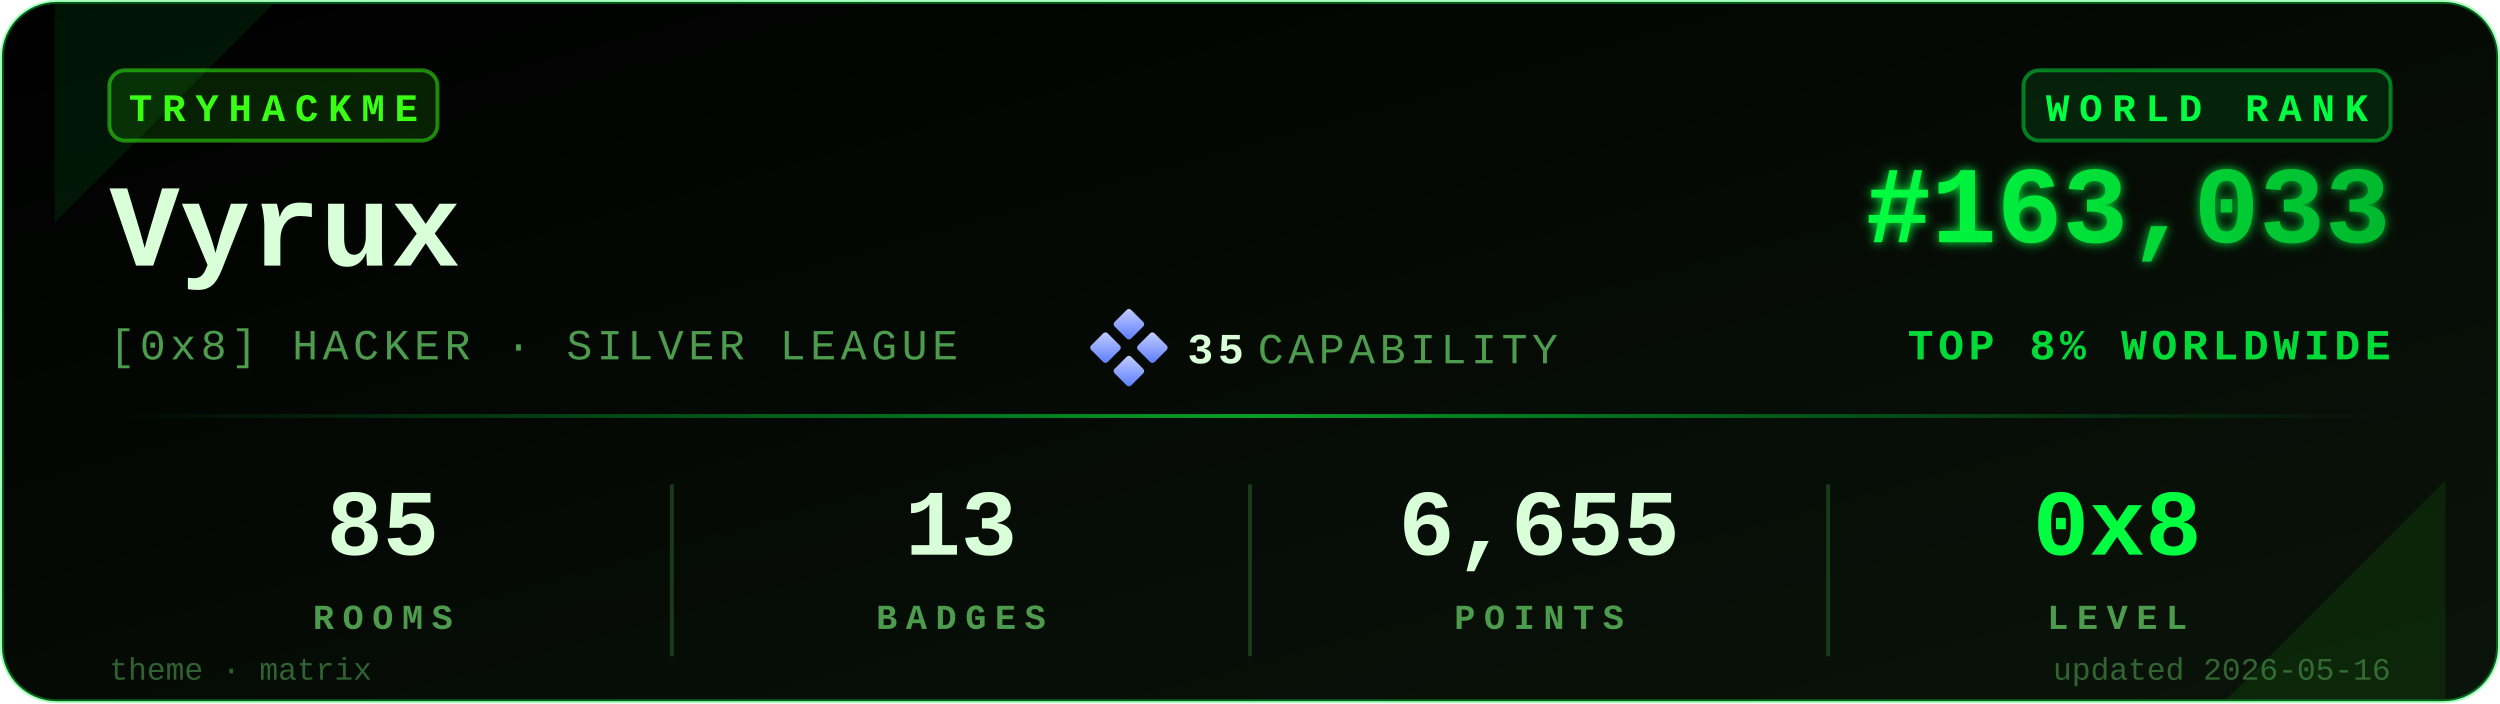
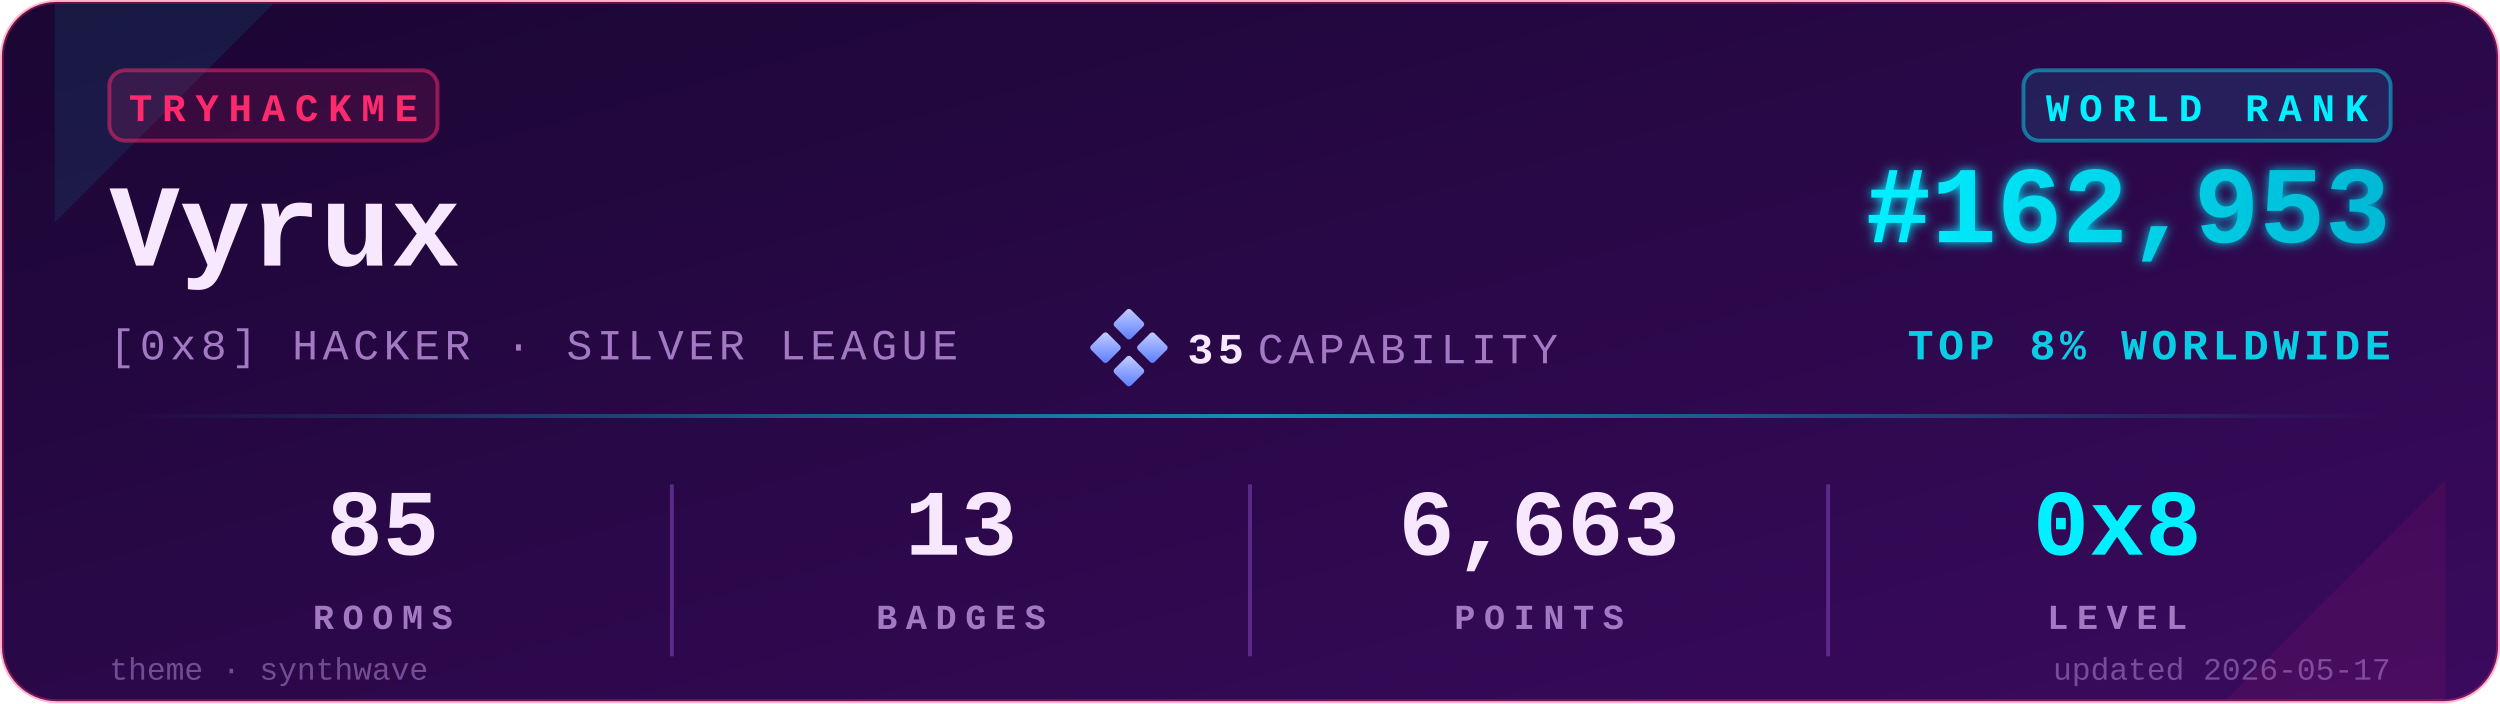
<svg xmlns="http://www.w3.org/2000/svg" viewBox="0 0 640 180" width="640" height="180" role="img" aria-label="TryHackMe stats for Vyrux">
  <defs>
    <linearGradient id="bgGrad" x1="0" y1="0" x2="1" y2="1">
-       <stop offset="0%" stop-color="#000000" />
-       <stop offset="100%" stop-color="#0a140a" />
+       <stop offset="0%" stop-color="#1a0633" />
+       <stop offset="100%" stop-color="#3a0a5e" />
    </linearGradient>
    <linearGradient id="rankGrad" x1="0" y1="0" x2="1" y2="0">
-       <stop offset="0%" stop-color="#00FF41" />
-       <stop offset="100%" stop-color="#00B82E" />
+       <stop offset="0%" stop-color="#00F0FF" />
+       <stop offset="100%" stop-color="#00B8D4" />
    </linearGradient>
    <linearGradient id="accentGrad" x1="0" y1="0" x2="1" y2="0">
-       <stop offset="0%" stop-color="#00FF41" stop-opacity="0" />
-       <stop offset="50%" stop-color="#00FF41" stop-opacity="0.6" />
-       <stop offset="100%" stop-color="#00FF41" stop-opacity="0" />
+       <stop offset="0%" stop-color="#00F0FF" stop-opacity="0" />
+       <stop offset="50%" stop-color="#00F0FF" stop-opacity="0.6" />
+       <stop offset="100%" stop-color="#00F0FF" stop-opacity="0" />
    </linearGradient>
    <linearGradient id="capGrad" x1="0" y1="0" x2="1" y2="1">
      <stop offset="0%" stop-color="#c5cfff" />
      <stop offset="100%" stop-color="#5a7cff" />
    </linearGradient>
    <filter id="glow" x="-20%" y="-20%" width="140%" height="140%">
      <feGaussianBlur stdDeviation="1.4" result="b" />
      <feMerge>
        <feMergeNode in="b" />
        <feMergeNode in="SourceGraphic" />
      </feMerge>
    </filter>
  </defs>
-   <rect x="0.5" y="0.5" width="639" height="179" rx="14" ry="14" fill="url(#bgGrad)" stroke="#00FF41" stroke-opacity="0.35" stroke-width="1" />
-   <path d="M 14,1 L 70,1 L 14,57 Z" fill="#00FF41" opacity="0.08" />
-   <path d="M 626,179 L 570,179 L 626,123 Z" fill="#39FF14" opacity="0.08" />
+   <rect x="0.5" y="0.5" width="639" height="179" rx="14" ry="14" fill="url(#bgGrad)" stroke="#FF2A6D" stroke-opacity="0.35" stroke-width="1" />
+   <path d="M 14,1 L 70,1 L 14,57 Z" fill="#00F0FF" opacity="0.08" />
+   <path d="M 626,179 L 570,179 L 626,123 Z" fill="#FF2A6D" opacity="0.08" />
  <g transform="translate(28,18)">
-     <rect x="0" y="0" width="84" height="18" rx="4" ry="4" fill="#39FF14" fill-opacity="0.12" stroke="#39FF14" stroke-opacity="0.5" />
-     <text x="42" y="13" fill="#39FF14" font-family="ui-monospace,'SF Mono','Menlo','Cascadia Code','Consolas','Liberation Mono',monospace" font-size="10" font-weight="700" letter-spacing="2.5" text-anchor="middle">TRYHACKME</text>
+     <rect x="0" y="0" width="84" height="18" rx="4" ry="4" fill="#FF2A6D" fill-opacity="0.12" stroke="#FF2A6D" stroke-opacity="0.5" />
+     <text x="42" y="13" fill="#FF2A6D" font-family="ui-monospace,'SF Mono','Menlo','Cascadia Code','Consolas','Liberation Mono',monospace" font-size="10" font-weight="700" letter-spacing="2.5" text-anchor="middle">TRYHACKME</text>
  </g>
-   <text x="28" y="68" fill="#D9FFD9" font-family="ui-monospace,'SF Mono','Menlo','Cascadia Code','Consolas','Liberation Mono',monospace" font-size="30" font-weight="700">Vyrux</text>
-   <text x="28" y="92" fill="#4D9C4D" font-family="ui-monospace,'SF Mono','Menlo','Cascadia Code','Consolas','Liberation Mono',monospace" font-size="11" font-weight="500" letter-spacing="1.2">[0x8] HACKER · SILVER LEAGUE</text>
+   <text x="28" y="68" fill="#F8E8FF" font-family="ui-monospace,'SF Mono','Menlo','Cascadia Code','Consolas','Liberation Mono',monospace" font-size="30" font-weight="700">Vyrux</text>
+   <text x="28" y="92" fill="#A479C4" font-family="ui-monospace,'SF Mono','Menlo','Cascadia Code','Consolas','Liberation Mono',monospace" font-size="11" font-weight="500" letter-spacing="1.2">[0x8] HACKER · SILVER LEAGUE</text>
  <g transform="translate(280,80)">
    <rect x="6" y="0" width="6" height="6" rx="0.8" fill="url(#capGrad)" transform="rotate(45 9 3)" />
    <rect x="0" y="6" width="6" height="6" rx="0.8" fill="url(#capGrad)" transform="rotate(45 3 9)" />
    <rect x="12" y="6" width="6" height="6" rx="0.8" fill="url(#capGrad)" transform="rotate(45 15 9)" />
    <rect x="6" y="12" width="6" height="6" rx="0.8" fill="url(#capGrad)" transform="rotate(45 9 15)" />
-     <text x="24" y="13" fill="#D9FFD9" font-family="ui-monospace,'SF Mono','Menlo','Cascadia Code','Consolas','Liberation Mono',monospace" font-size="11" font-weight="700" letter-spacing="1.2">35</text>
-     <text x="42" y="13" fill="#4D9C4D" font-family="ui-monospace,'SF Mono','Menlo','Cascadia Code','Consolas','Liberation Mono',monospace" font-size="11" font-weight="500" letter-spacing="1.2">CAPABILITY</text>
+     <text x="24" y="13" fill="#F8E8FF" font-family="ui-monospace,'SF Mono','Menlo','Cascadia Code','Consolas','Liberation Mono',monospace" font-size="11" font-weight="700" letter-spacing="1.2">35</text>
+     <text x="42" y="13" fill="#A479C4" font-family="ui-monospace,'SF Mono','Menlo','Cascadia Code','Consolas','Liberation Mono',monospace" font-size="11" font-weight="500" letter-spacing="1.2">CAPABILITY</text>
  </g>
  <g transform="translate(612,18)">
-     <rect x="-94" y="0" width="94" height="18" rx="4" ry="4" fill="#00FF41" fill-opacity="0.10" stroke="#00FF41" stroke-opacity="0.45" />
-     <text x="-47" y="13" fill="#00FF41" font-family="ui-monospace,'SF Mono','Menlo','Cascadia Code','Consolas','Liberation Mono',monospace" font-size="10" font-weight="700" letter-spacing="2.5" text-anchor="middle">WORLD RANK</text>
+     <rect x="-94" y="0" width="94" height="18" rx="4" ry="4" fill="#00F0FF" fill-opacity="0.10" stroke="#00F0FF" stroke-opacity="0.45" />
+     <text x="-47" y="13" fill="#00F0FF" font-family="ui-monospace,'SF Mono','Menlo','Cascadia Code','Consolas','Liberation Mono',monospace" font-size="10" font-weight="700" letter-spacing="2.5" text-anchor="middle">WORLD RANK</text>
  </g>
-   <text x="612" y="62" fill="url(#rankGrad)" font-family="ui-monospace,'SF Mono','Menlo','Cascadia Code','Consolas','Liberation Mono',monospace" font-size="28" font-weight="700" text-anchor="end" filter="url(#glow)">#163,033</text>
-   <text x="612" y="92" fill="#00FF41" fill-opacity="0.85" font-family="ui-monospace,'SF Mono','Menlo','Cascadia Code','Consolas','Liberation Mono',monospace" font-size="11" font-weight="600" letter-spacing="1.2" text-anchor="end">TOP 8% WORLDWIDE</text>
+   <text x="612" y="62" fill="url(#rankGrad)" font-family="ui-monospace,'SF Mono','Menlo','Cascadia Code','Consolas','Liberation Mono',monospace" font-size="28" font-weight="700" text-anchor="end" filter="url(#glow)">#162,953</text>
+   <text x="612" y="92" fill="#00F0FF" fill-opacity="0.85" font-family="ui-monospace,'SF Mono','Menlo','Cascadia Code','Consolas','Liberation Mono',monospace" font-size="11" font-weight="600" letter-spacing="1.2" text-anchor="end">TOP 8% WORLDWIDE</text>
  <rect x="28" y="106" width="584" height="1" fill="url(#accentGrad)" />
  <g font-family="ui-monospace,'SF Mono','Menlo','Cascadia Code','Consolas','Liberation Mono',monospace" text-anchor="middle">
-     <text x="98" y="142" fill="#D9FFD9" font-size="24" font-weight="700">85</text>
-     <text x="98" y="161" fill="#4D9C4D" font-size="9" font-weight="600" letter-spacing="2.2">ROOMS</text>
-     <text x="246" y="142" fill="#D9FFD9" font-size="24" font-weight="700">13</text>
-     <text x="246" y="161" fill="#4D9C4D" font-size="9" font-weight="600" letter-spacing="2.2">BADGES</text>
-     <text x="394" y="142" fill="#D9FFD9" font-size="24" font-weight="700">6,655</text>
-     <text x="394" y="161" fill="#4D9C4D" font-size="9" font-weight="600" letter-spacing="2.2">POINTS</text>
-     <text x="542" y="142" fill="#00FF41" font-size="24" font-weight="700">0x8</text>
-     <text x="542" y="161" fill="#4D9C4D" font-size="9" font-weight="600" letter-spacing="2.2">LEVEL</text>
+     <text x="98" y="142" fill="#F8E8FF" font-size="24" font-weight="700">85</text>
+     <text x="98" y="161" fill="#A479C4" font-size="9" font-weight="600" letter-spacing="2.2">ROOMS</text>
+     <text x="246" y="142" fill="#F8E8FF" font-size="24" font-weight="700">13</text>
+     <text x="246" y="161" fill="#A479C4" font-size="9" font-weight="600" letter-spacing="2.2">BADGES</text>
+     <text x="394" y="142" fill="#F8E8FF" font-size="24" font-weight="700">6,663</text>
+     <text x="394" y="161" fill="#A479C4" font-size="9" font-weight="600" letter-spacing="2.2">POINTS</text>
+     <text x="542" y="142" fill="#00F0FF" font-size="24" font-weight="700">0x8</text>
+     <text x="542" y="161" fill="#A479C4" font-size="9" font-weight="600" letter-spacing="2.2">LEVEL</text>
  </g>
-   <line x1="172" y1="124" x2="172" y2="168" stroke="#1a3a1a" stroke-width="1" />
-   <line x1="320" y1="124" x2="320" y2="168" stroke="#1a3a1a" stroke-width="1" />
-   <line x1="468" y1="124" x2="468" y2="168" stroke="#1a3a1a" stroke-width="1" />
-   <text x="28" y="174" fill="#4D9C4D" fill-opacity="0.6" font-family="ui-monospace,'SF Mono','Menlo','Cascadia Code','Consolas','Liberation Mono',monospace" font-size="8" font-weight="500">theme · matrix</text>
-   <text x="612" y="174" fill="#4D9C4D" fill-opacity="0.6" font-family="ui-monospace,'SF Mono','Menlo','Cascadia Code','Consolas','Liberation Mono',monospace" font-size="8" font-weight="500" text-anchor="end">updated 2026-05-16</text>
+   <line x1="172" y1="124" x2="172" y2="168" stroke="#5C2A8A" stroke-width="1" />
+   <line x1="320" y1="124" x2="320" y2="168" stroke="#5C2A8A" stroke-width="1" />
+   <line x1="468" y1="124" x2="468" y2="168" stroke="#5C2A8A" stroke-width="1" />
+   <text x="28" y="174" fill="#A479C4" fill-opacity="0.6" font-family="ui-monospace,'SF Mono','Menlo','Cascadia Code','Consolas','Liberation Mono',monospace" font-size="8" font-weight="500">theme · synthwave</text>
+   <text x="612" y="174" fill="#A479C4" fill-opacity="0.6" font-family="ui-monospace,'SF Mono','Menlo','Cascadia Code','Consolas','Liberation Mono',monospace" font-size="8" font-weight="500" text-anchor="end">updated 2026-05-17</text>
</svg>
